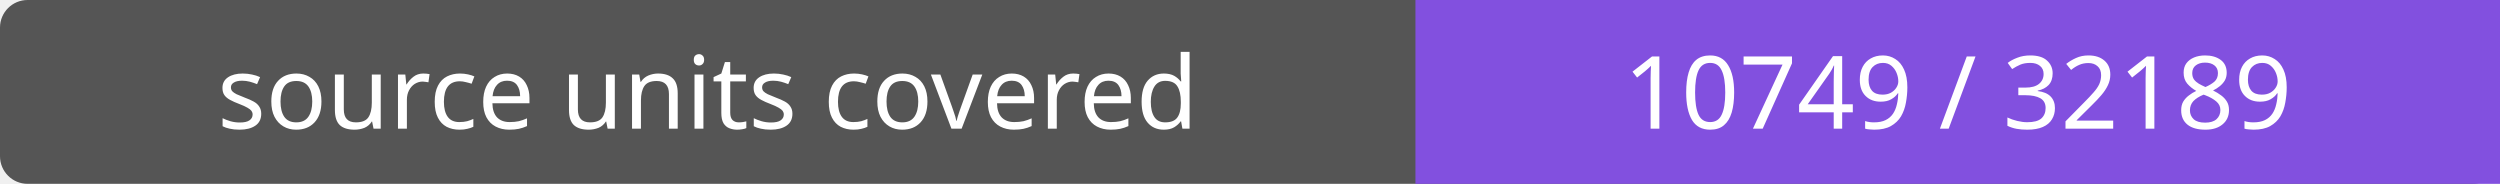
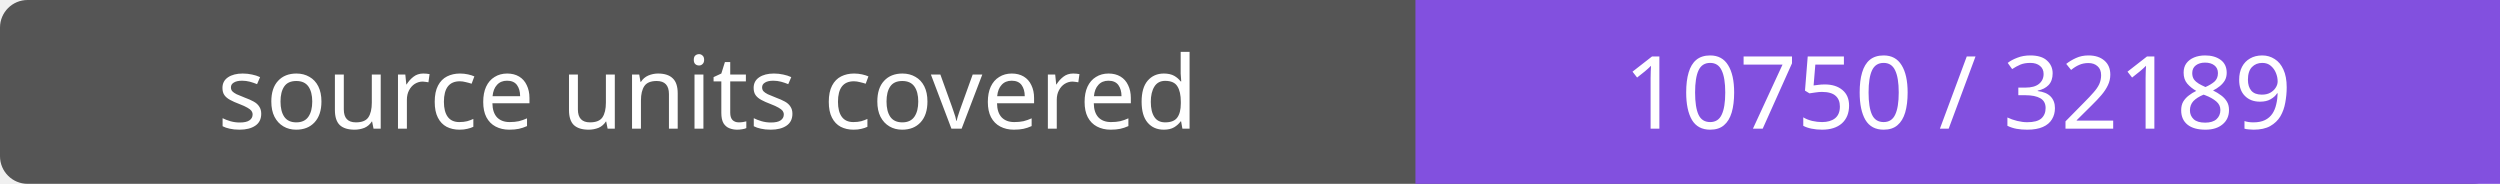
- <svg xmlns="http://www.w3.org/2000/svg" width="272" height="20" role="img" aria-label="source units covered: 10749 / 32189">
+ <svg xmlns="http://www.w3.org/2000/svg" width="272" height="20" role="img" aria-label="source units covered: 10750 / 32189">
  <rect width="272" height="20" rx="3" fill="#555" />
  <path fill="#8250df" d="M154 0h118v20H154z" />
  <g fill="#fff" text-anchor="middle" font-family="Verdana,sans-serif" font-size="11">
    <text x="77.0" y="14">source units covered</text>
-     <text x="213.0" y="14">10749 / 32189</text>
+     <text x="213.0" y="14">10750 / 32189</text>
  </g>
</svg>
